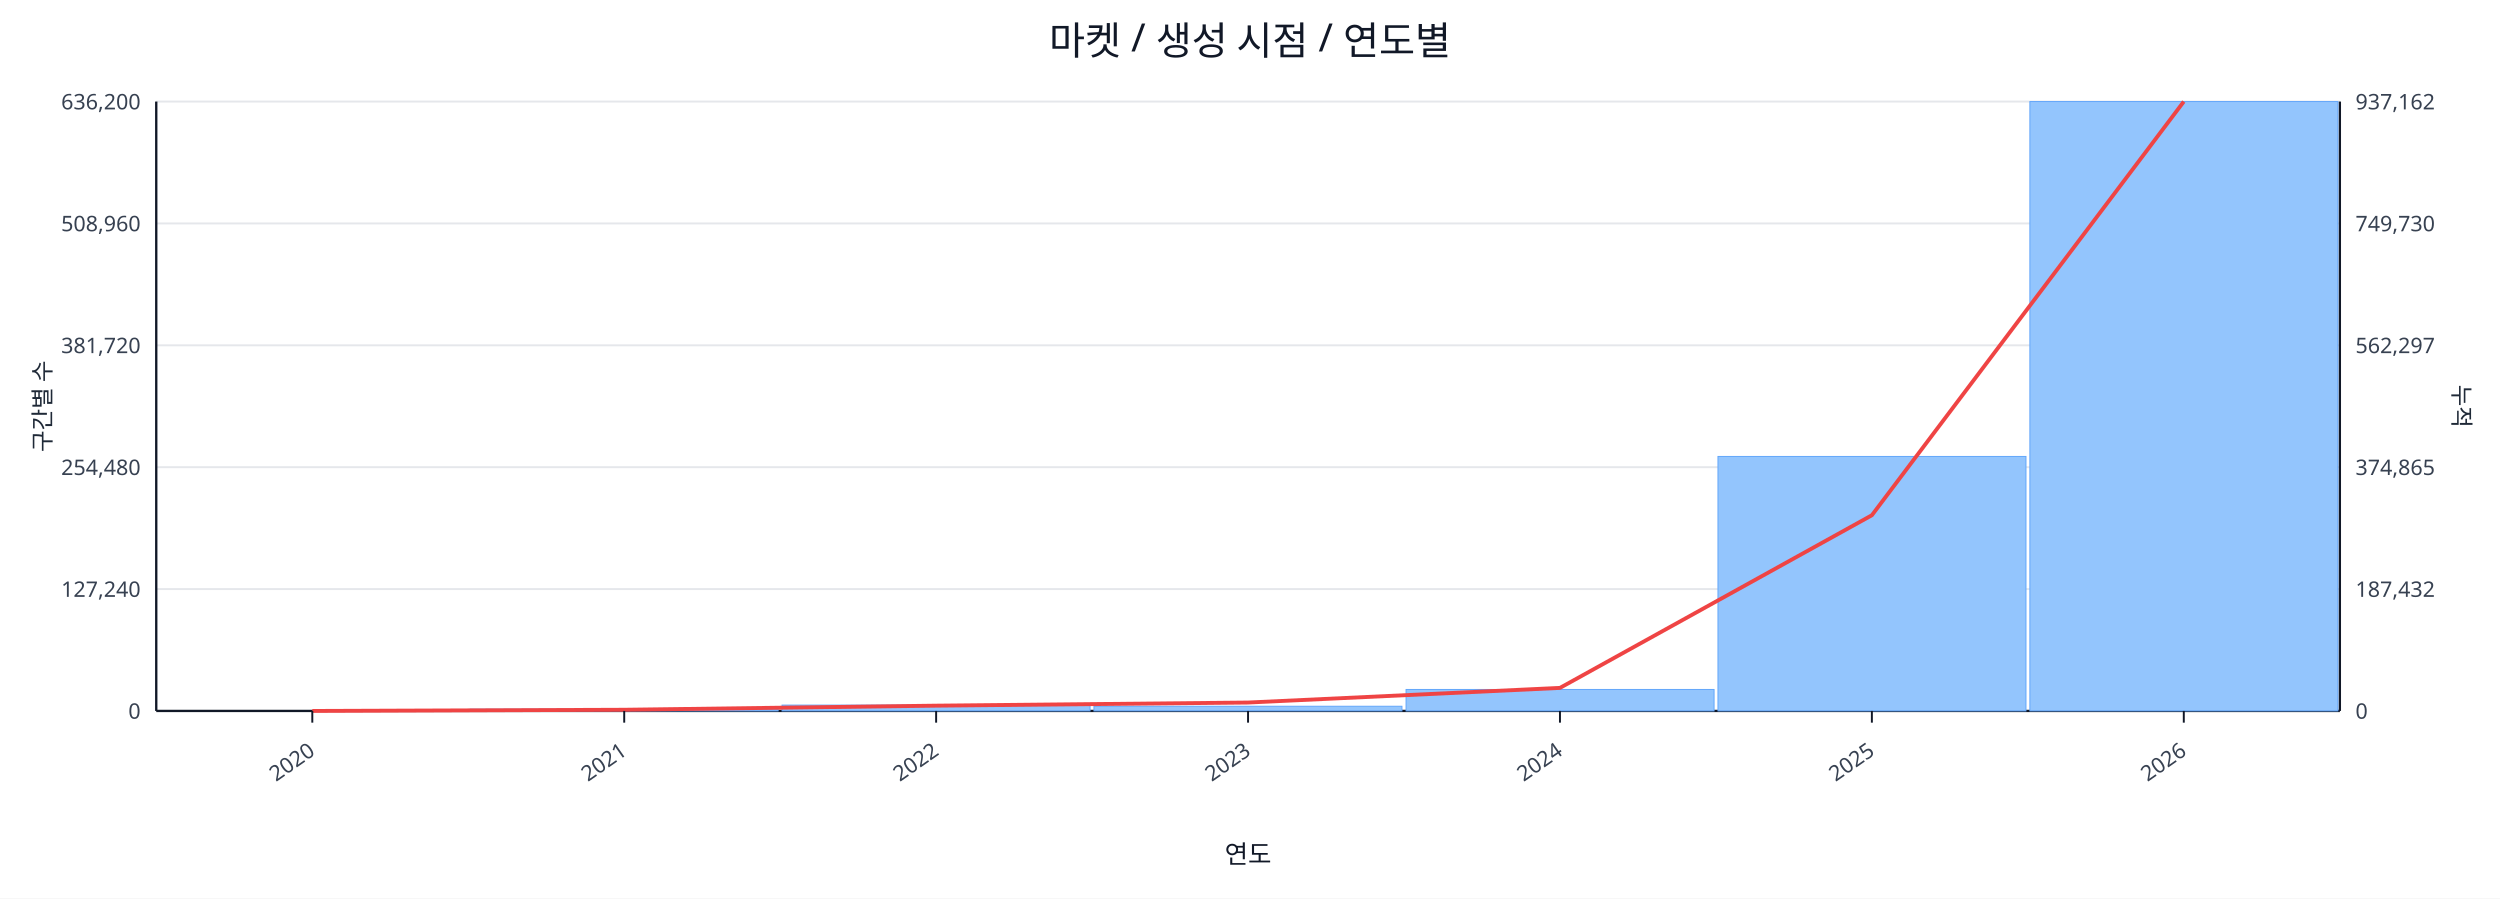
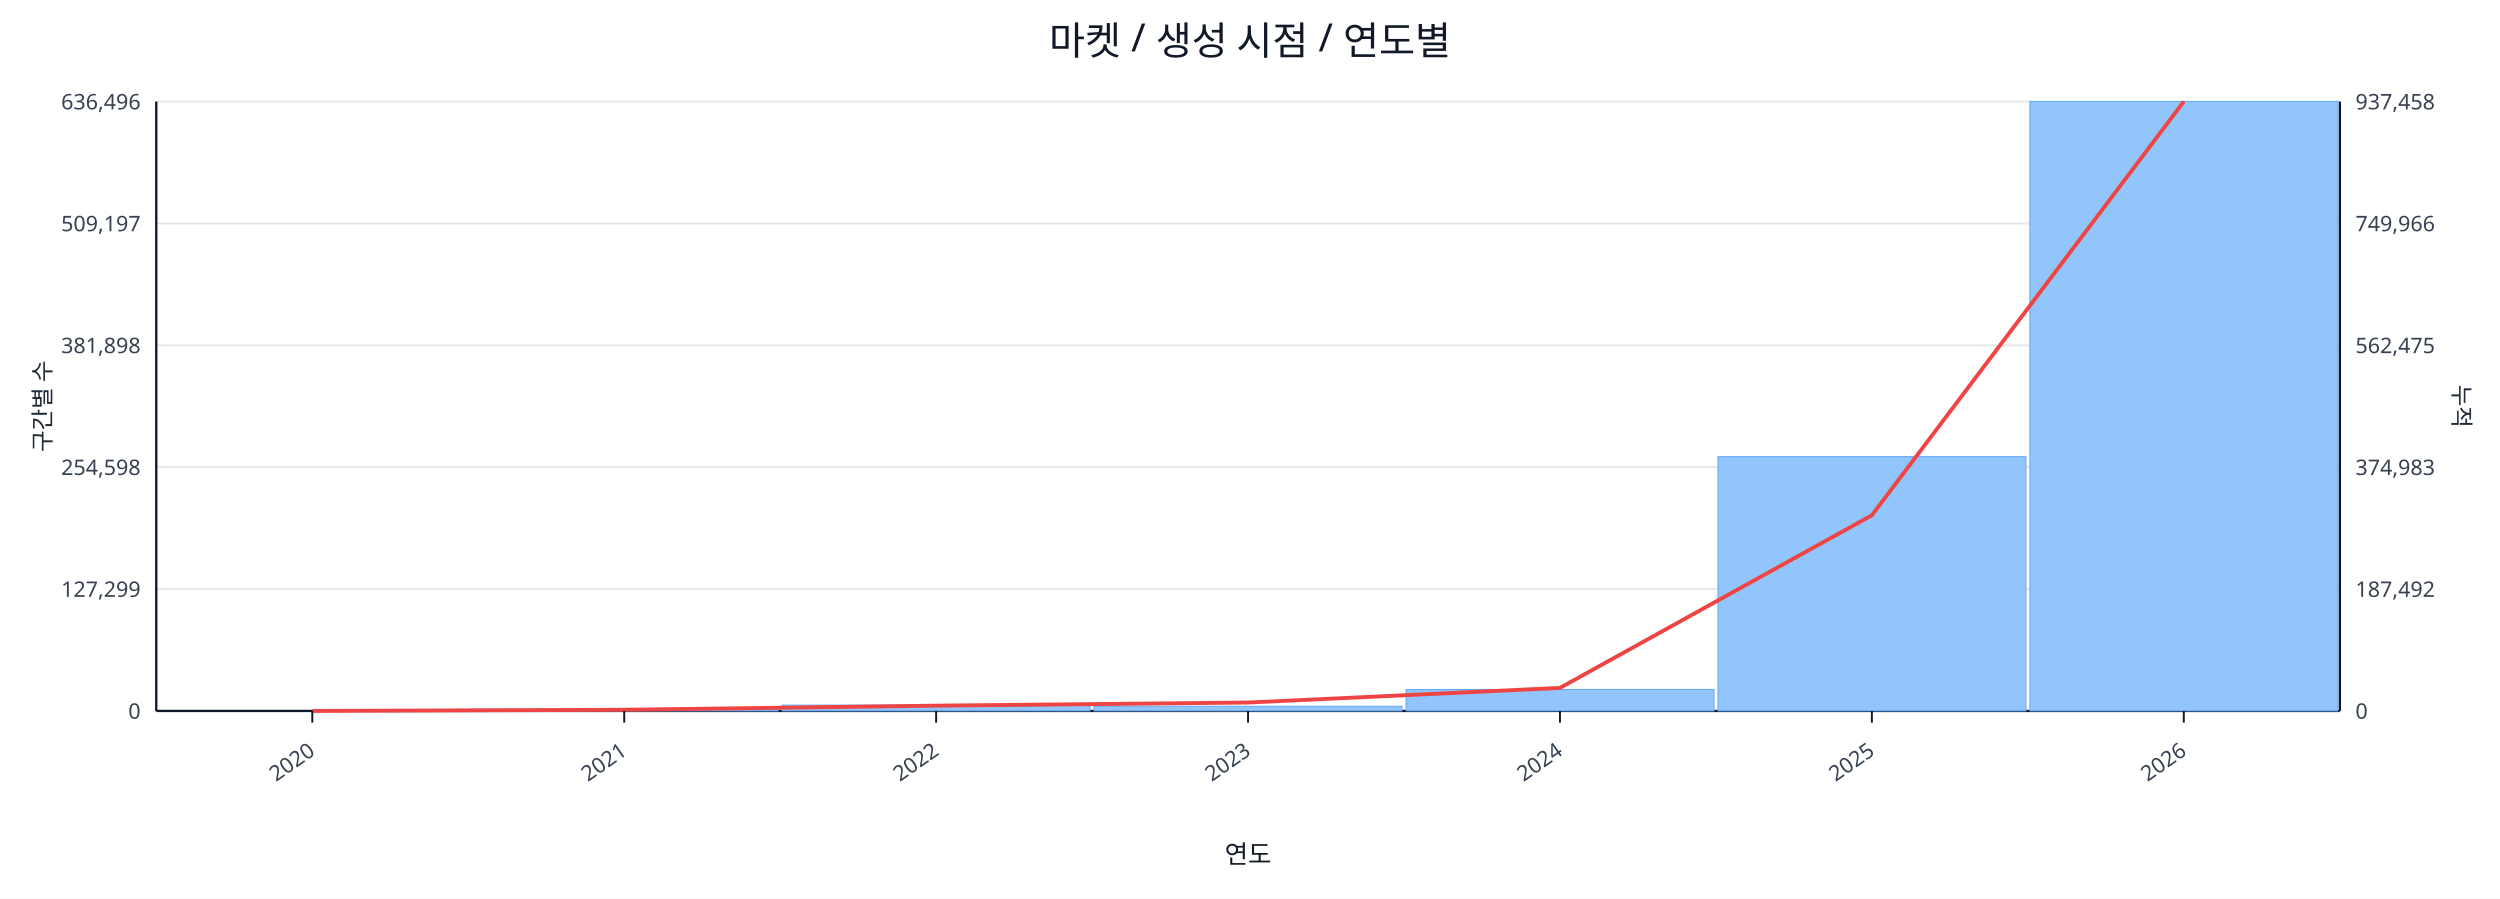
<svg xmlns="http://www.w3.org/2000/svg" width="1280" height="460" viewBox="0 0 1280 460">
  <rect x="0" y="0" width="100%" height="100%" fill="#ffffff" />
  <text x="640.0" y="28" font-size="20" text-anchor="middle" font-family="sans-serif" fill="#111827">마켓 / 생성 시점 / 연도별</text>
  <line x1="80.0" y1="52.0" x2="1198.0" y2="52.0" stroke="#e5e7eb" stroke-width="1" />
-   <text x="72.0" y="56.0" font-size="11" text-anchor="end" font-family="sans-serif" fill="#374151">636,200</text>
-   <text x="1206.0" y="56.0" font-size="11" text-anchor="start" font-family="sans-serif" fill="#374151">937,162</text>
+   <text x="72.0" y="56.0" font-size="11" text-anchor="end" font-family="sans-serif" fill="#374151">636,496</text>
+   <text x="1206.0" y="56.0" font-size="11" text-anchor="start" font-family="sans-serif" fill="#374151">937,458</text>
  <line x1="80.0" y1="114.4" x2="1198.0" y2="114.4" stroke="#e5e7eb" stroke-width="1" />
-   <text x="72.0" y="118.4" font-size="11" text-anchor="end" font-family="sans-serif" fill="#374151">508,960</text>
-   <text x="1206.0" y="118.4" font-size="11" text-anchor="start" font-family="sans-serif" fill="#374151">749,730</text>
+   <text x="72.0" y="118.4" font-size="11" text-anchor="end" font-family="sans-serif" fill="#374151">509,197</text>
+   <text x="1206.0" y="118.4" font-size="11" text-anchor="start" font-family="sans-serif" fill="#374151">749,966</text>
  <line x1="80.0" y1="176.8" x2="1198.0" y2="176.8" stroke="#e5e7eb" stroke-width="1" />
-   <text x="72.0" y="180.8" font-size="11" text-anchor="end" font-family="sans-serif" fill="#374151">381,720</text>
-   <text x="1206.0" y="180.8" font-size="11" text-anchor="start" font-family="sans-serif" fill="#374151">562,297</text>
+   <text x="72.0" y="180.8" font-size="11" text-anchor="end" font-family="sans-serif" fill="#374151">381,898</text>
+   <text x="1206.0" y="180.8" font-size="11" text-anchor="start" font-family="sans-serif" fill="#374151">562,475</text>
  <line x1="80.0" y1="239.2" x2="1198.0" y2="239.2" stroke="#e5e7eb" stroke-width="1" />
-   <text x="72.0" y="243.2" font-size="11" text-anchor="end" font-family="sans-serif" fill="#374151">254,480</text>
-   <text x="1206.0" y="243.2" font-size="11" text-anchor="start" font-family="sans-serif" fill="#374151">374,865</text>
+   <text x="72.0" y="243.2" font-size="11" text-anchor="end" font-family="sans-serif" fill="#374151">254,598</text>
+   <text x="1206.0" y="243.2" font-size="11" text-anchor="start" font-family="sans-serif" fill="#374151">374,983</text>
  <line x1="80.0" y1="301.6" x2="1198.0" y2="301.6" stroke="#e5e7eb" stroke-width="1" />
-   <text x="72.0" y="305.6" font-size="11" text-anchor="end" font-family="sans-serif" fill="#374151">127,240</text>
-   <text x="1206.0" y="305.6" font-size="11" text-anchor="start" font-family="sans-serif" fill="#374151">187,432</text>
+   <text x="72.0" y="305.6" font-size="11" text-anchor="end" font-family="sans-serif" fill="#374151">127,299</text>
+   <text x="1206.0" y="305.6" font-size="11" text-anchor="start" font-family="sans-serif" fill="#374151">187,492</text>
  <line x1="80.0" y1="364.0" x2="1198.0" y2="364.0" stroke="#e5e7eb" stroke-width="1" />
  <text x="72.0" y="368.0" font-size="11" text-anchor="end" font-family="sans-serif" fill="#374151">0</text>
  <text x="1206.0" y="368.0" font-size="11" text-anchor="start" font-family="sans-serif" fill="#374151">0</text>
  <line x1="80.0" y1="364.0" x2="1198.0" y2="364.0" stroke="#111827" stroke-width="1.2" />
  <line x1="80.0" y1="52.0" x2="80.0" y2="364.0" stroke="#111827" stroke-width="1.2" />
  <line x1="1198.0" y1="52.0" x2="1198.0" y2="364.0" stroke="#111827" stroke-width="1.2" />
  <rect x="81.0" y="364.0" width="157.7" height="0.0" fill="#93c5fd" stroke="#60a5fa" stroke-width="0.5" />
  <rect x="240.7" y="363.1" width="157.7" height="0.9" fill="#93c5fd" stroke="#60a5fa" stroke-width="0.5" />
  <rect x="400.4" y="361.0" width="157.7" height="3.0" fill="#93c5fd" stroke="#60a5fa" stroke-width="0.5" />
  <rect x="560.1" y="361.6" width="157.7" height="2.4" fill="#93c5fd" stroke="#60a5fa" stroke-width="0.5" />
  <rect x="719.9" y="353.0" width="157.7" height="11.0" fill="#93c5fd" stroke="#60a5fa" stroke-width="0.5" />
-   <rect x="879.6" y="233.7" width="157.7" height="130.3" fill="#93c5fd" stroke="#60a5fa" stroke-width="0.5" />
+   <rect x="879.6" y="233.8" width="157.7" height="130.2" fill="#93c5fd" stroke="#60a5fa" stroke-width="0.5" />
  <rect x="1039.3" y="52.0" width="157.7" height="312.0" fill="#93c5fd" stroke="#60a5fa" stroke-width="0.5" />
  <polyline fill="none" stroke="#ef4444" stroke-width="2" points="159.9,364.0 319.6,363.4 479.3,361.3 639.0,359.7 798.7,352.2 958.4,263.8 1118.1,52.0" />
  <line x1="159.9" y1="364.0" x2="159.9" y2="370.0" stroke="#111827" stroke-width="1" />
  <text x="161.9" y="386.0" font-size="11" text-anchor="end" transform="rotate(-35 161.9 386.0)" font-family="sans-serif" fill="#374151">2020</text>
  <line x1="319.6" y1="364.0" x2="319.6" y2="370.0" stroke="#111827" stroke-width="1" />
  <text x="321.6" y="386.0" font-size="11" text-anchor="end" transform="rotate(-35 321.6 386.0)" font-family="sans-serif" fill="#374151">2021</text>
  <line x1="479.3" y1="364.0" x2="479.3" y2="370.0" stroke="#111827" stroke-width="1" />
  <text x="481.3" y="386.0" font-size="11" text-anchor="end" transform="rotate(-35 481.3 386.0)" font-family="sans-serif" fill="#374151">2022</text>
  <line x1="639.0" y1="364.0" x2="639.0" y2="370.0" stroke="#111827" stroke-width="1" />
  <text x="641.0" y="386.0" font-size="11" text-anchor="end" transform="rotate(-35 641.0 386.0)" font-family="sans-serif" fill="#374151">2023</text>
  <line x1="798.7" y1="364.0" x2="798.7" y2="370.0" stroke="#111827" stroke-width="1" />
  <text x="800.7" y="386.0" font-size="11" text-anchor="end" transform="rotate(-35 800.7 386.0)" font-family="sans-serif" fill="#374151">2024</text>
  <line x1="958.4" y1="364.0" x2="958.4" y2="370.0" stroke="#111827" stroke-width="1" />
  <text x="960.4" y="386.0" font-size="11" text-anchor="end" transform="rotate(-35 960.4 386.0)" font-family="sans-serif" fill="#374151">2025</text>
  <line x1="1118.1" y1="364.0" x2="1118.1" y2="370.0" stroke="#111827" stroke-width="1" />
  <text x="1120.1" y="386.0" font-size="11" text-anchor="end" transform="rotate(-35 1120.1 386.0)" font-family="sans-serif" fill="#374151">2026</text>
  <text x="26" y="208.0" font-size="12" transform="rotate(-90 26 208.0)" text-anchor="middle" font-family="sans-serif" fill="#1f2937">구간별 수</text>
  <text x="1256.0" y="208.0" font-size="12" transform="rotate(90 1256.0 208.0)" text-anchor="middle" font-family="sans-serif" fill="#1f2937">누적</text>
  <text x="639.0" y="442.0" font-size="13" text-anchor="middle" font-family="sans-serif" fill="#111827">연도</text>
</svg>
